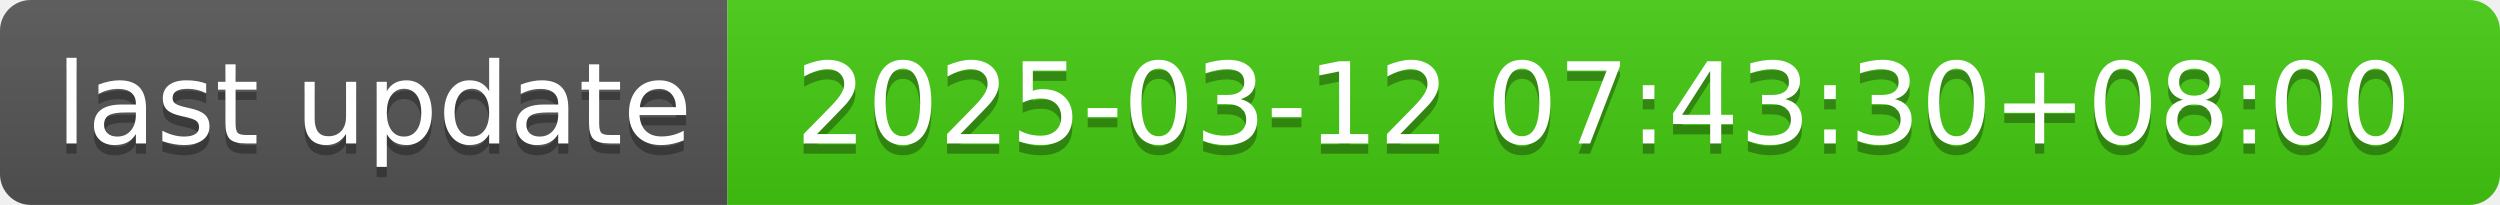
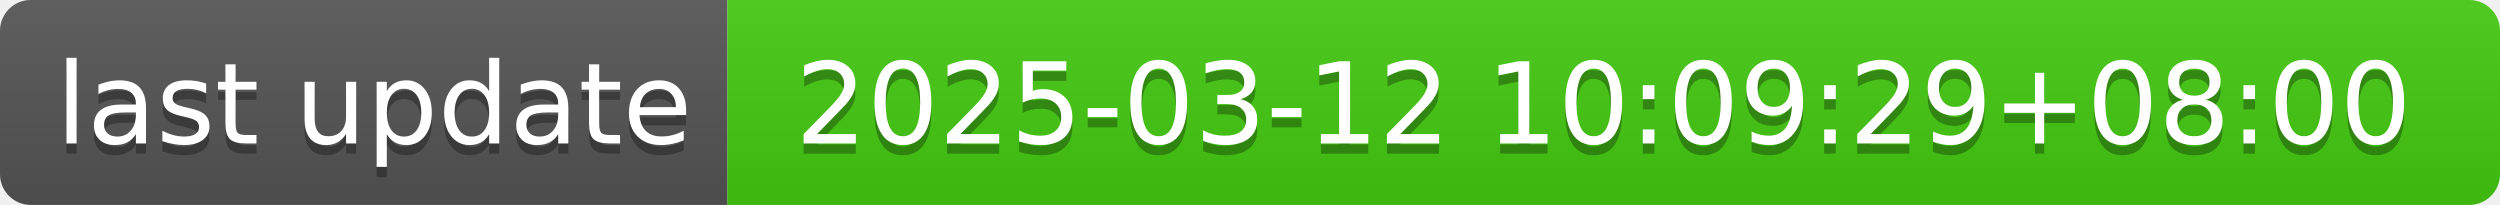
- <svg xmlns="http://www.w3.org/2000/svg" width="244" height="20" role="img" aria-label="last update: 2025-03-12 07:43:30+08:00">
+ <svg xmlns="http://www.w3.org/2000/svg" width="244" height="20" role="img" aria-label="last update: 2025-03-12 10:09:29+08:00">
  <linearGradient id="s" x2="0" y2="100%">
    <stop offset="0" stop-color="#bbb" stop-opacity=".1" />
    <stop offset="1" stop-opacity=".1" />
  </linearGradient>
  <clipPath id="r">
    <rect width="244" height="20" rx="3" fill="#fff" />
  </clipPath>
  <g clip-path="url(#r)">
    <rect width="71" height="20" fill="#555" />
    <rect x="71" width="173" height="20" fill="#4c1" />
    <rect width="244" height="20" fill="url(#s)" />
  </g>
  <g fill="#fff" text-anchor="middle" font-family="Verdana,Geneva,DejaVu Sans,sans-serif" text-rendering="geometricPrecision" font-size="110">
    <text aria-hidden="true" x="365" y="150" fill="#010101" fill-opacity=".3" transform="scale(.1)" textLength="610">last update</text>
    <text x="365" y="140" transform="scale(.1)" fill="#fff" textLength="610">last update</text>
-     <text aria-hidden="true" x="1565" y="150" fill="#010101" fill-opacity=".3" transform="scale(.1)" textLength="1630">2025-03-12 07:43:30+08:00</text>
-     <text x="1565" y="140" transform="scale(.1)" fill="#fff" textLength="1630">2025-03-12 07:43:30+08:00</text>
+     <text aria-hidden="true" x="1565" y="150" fill="#010101" fill-opacity=".3" transform="scale(.1)" textLength="1630">2025-03-12 10:09:29+08:00</text>
+     <text x="1565" y="140" transform="scale(.1)" fill="#fff" textLength="1630">2025-03-12 10:09:29+08:00</text>
  </g>
</svg>
